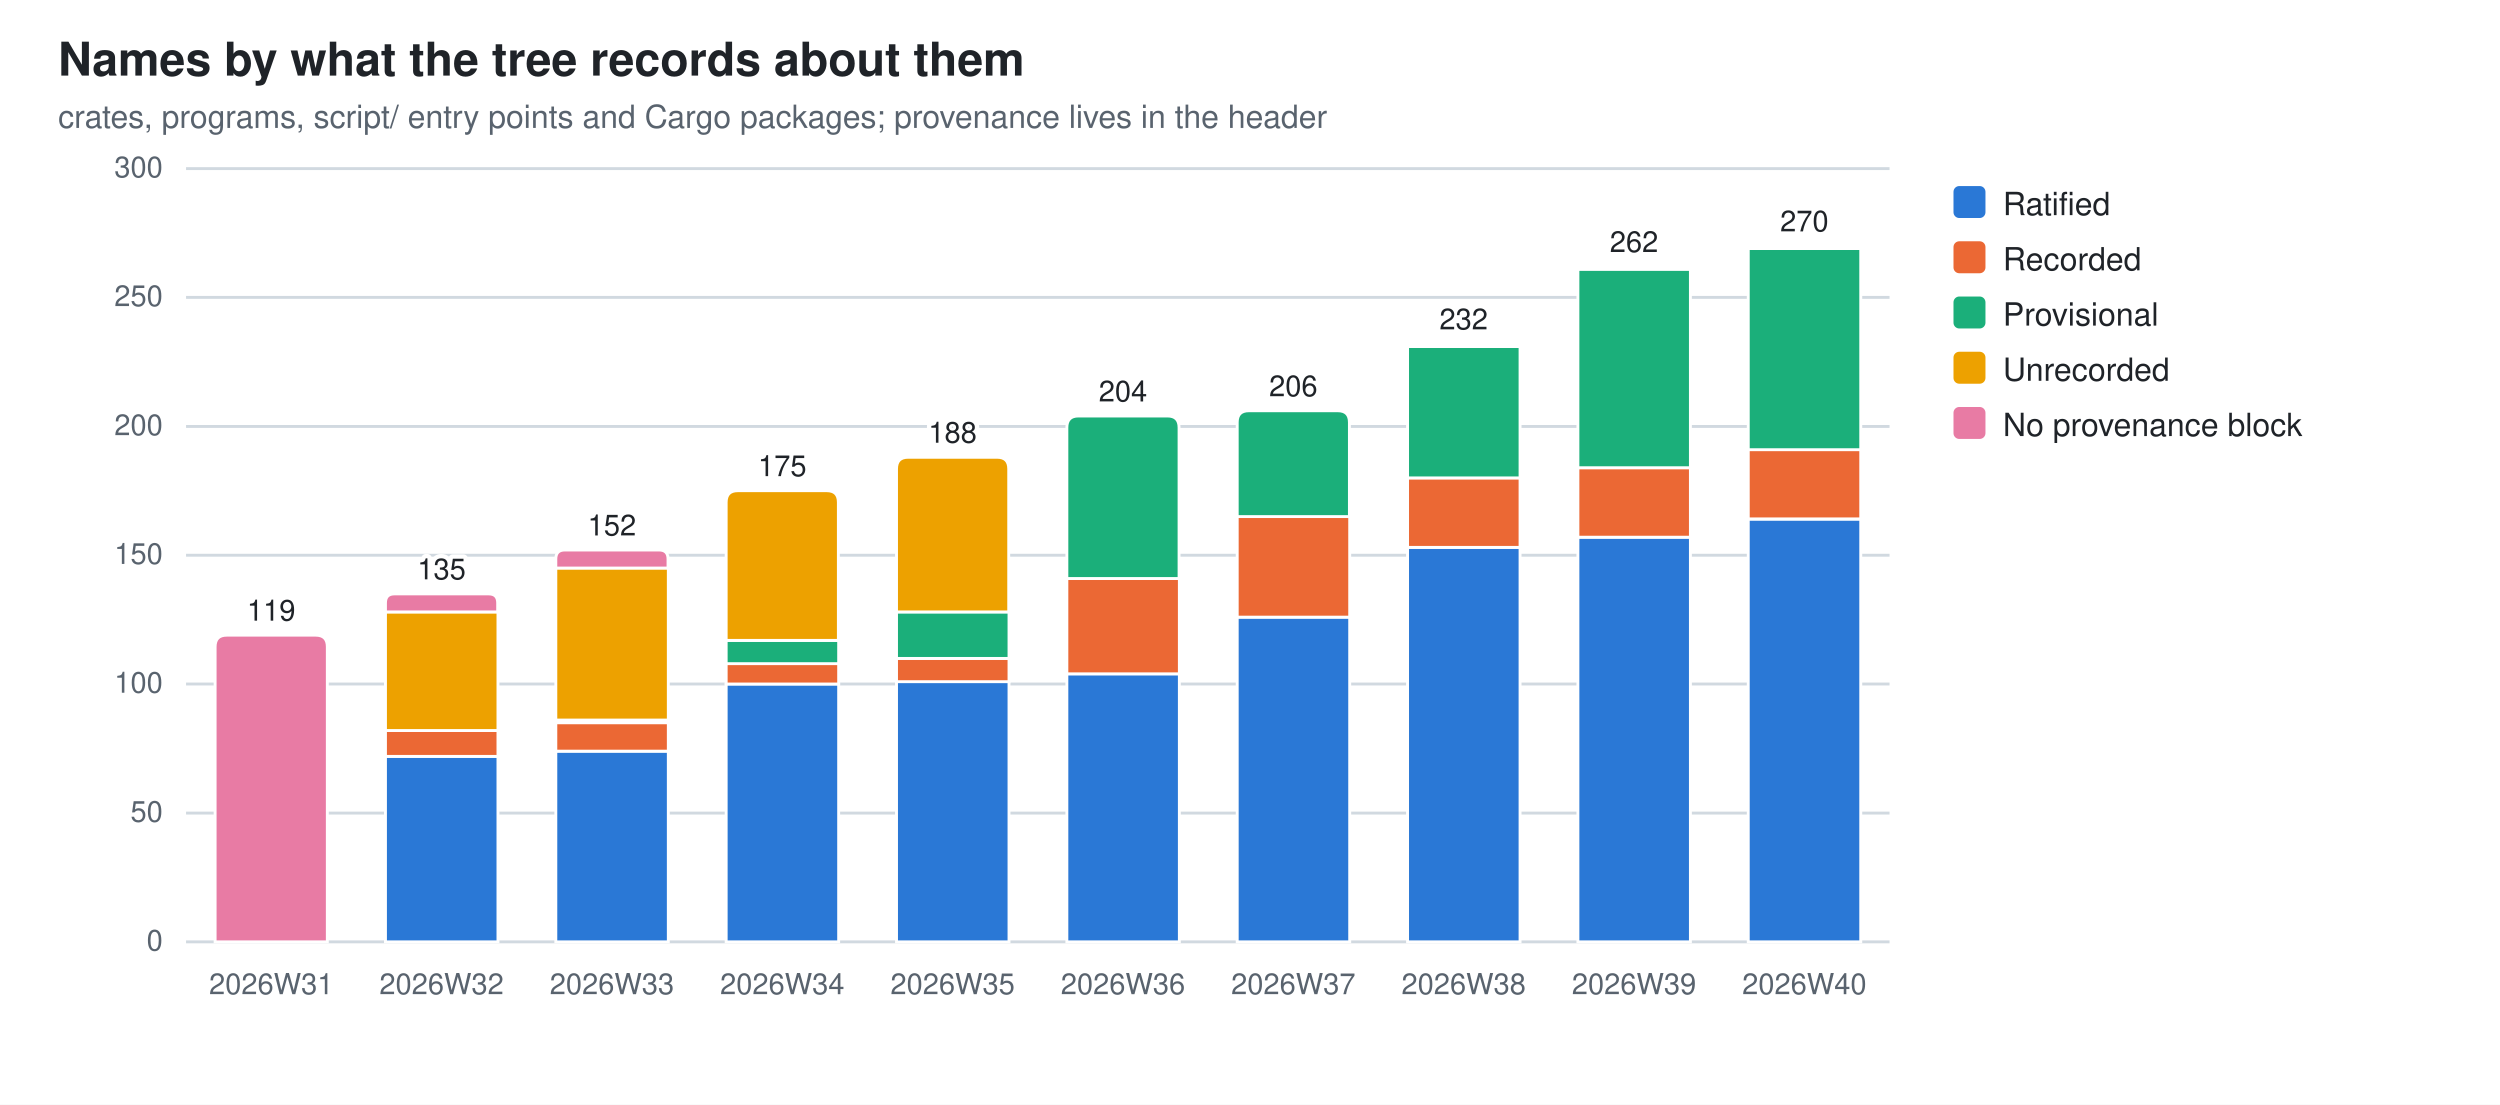
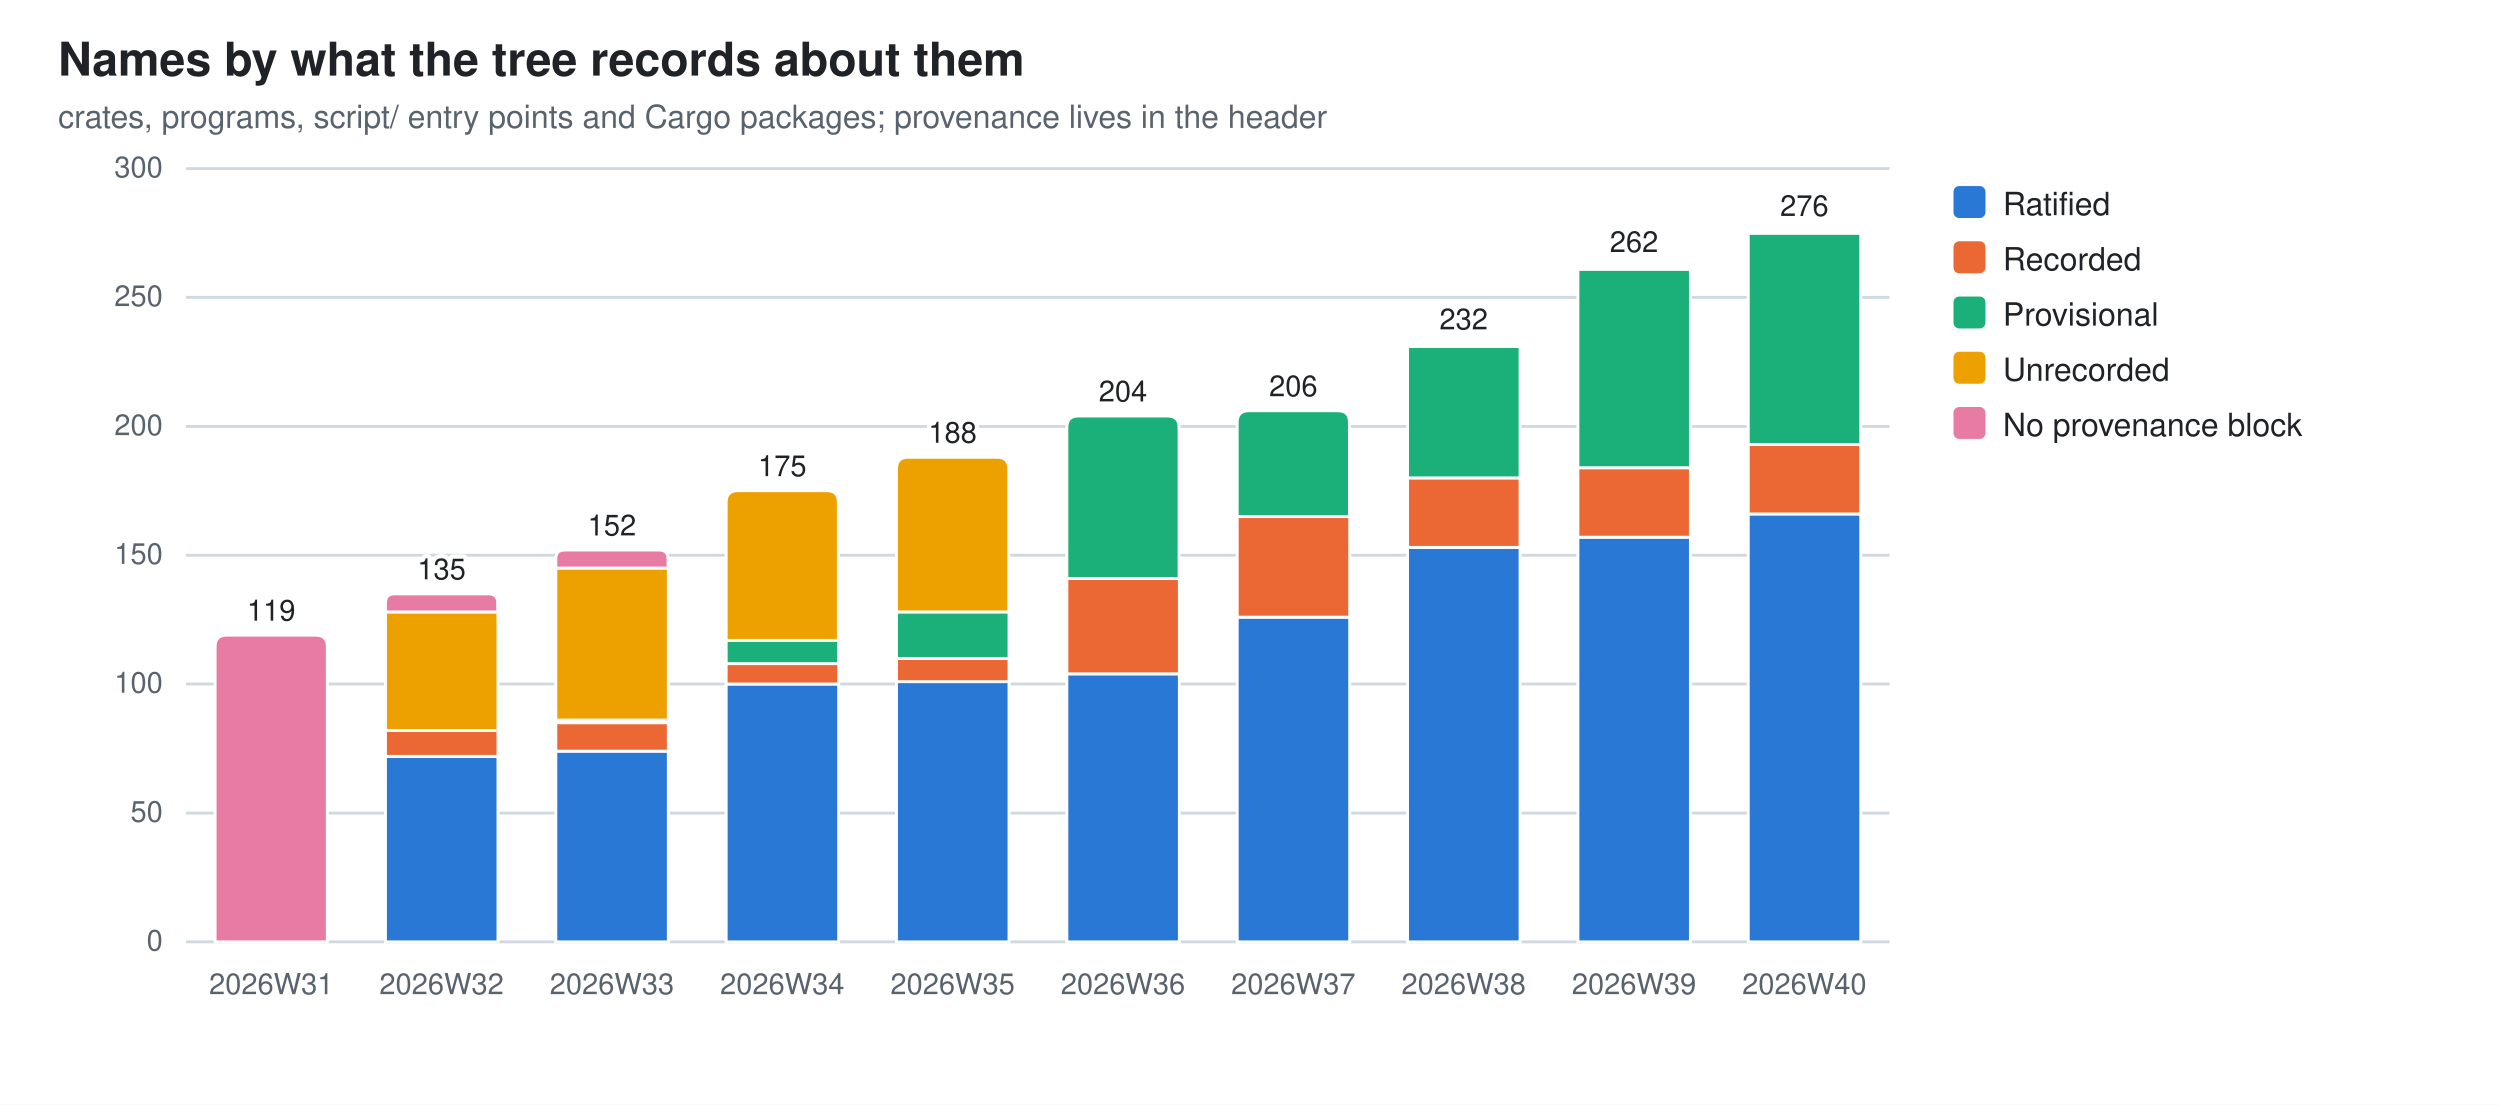
<svg xmlns="http://www.w3.org/2000/svg" width="860" height="380" viewBox="0 0 860 380" role="img" aria-label="Names by what the tree records about them">
  <style>
  .bg{fill:#ffffff} .fg{fill:#1f2328} .mut{fill:#59636e} .grid{stroke:#d1d9e0}
  .seg{stroke:#ffffff;stroke-width:1}
  .val{paint-order:stroke;stroke:#ffffff;stroke-width:3px;stroke-linejoin:round}
  .s0{fill:#2a78d6}  .s1{fill:#eb6834}  .s2{fill:#1baf7a}  .s3{fill:#eda100}  .s4{fill:#e87ba4}
  @media (prefers-color-scheme: dark){
    .bg{fill:#0d1117} .fg{fill:#e6edf3} .mut{fill:#9198a1} .grid{stroke:#30363d}
    .seg{stroke:#0d1117} .val{stroke:#0d1117} .s0{fill:#3987e5} .s1{fill:#d95926} .s2{fill:#199e70} .s3{fill:#c98500} .s4{fill:#d55181}}
  text{font-family:-apple-system,BlinkMacSystemFont,"Segoe UI",Helvetica,Arial,sans-serif}
</style>
  <rect class="bg" width="860" height="380" />
  <text class="fg" x="20" y="26" font-size="16" font-weight="600">Names by what the tree records about them</text>
  <text class="mut" x="20" y="44" font-size="11">crates, programs, script/ entry points and Cargo packages; provenance lives in the header</text>
  <line class="grid" x1="64" y1="324.0" x2="650.0" y2="324.0" stroke-width="1" />
  <text class="mut" x="56" y="327.0" font-size="10" text-anchor="end">0</text>
  <line class="grid" x1="64" y1="279.7" x2="650.0" y2="279.7" stroke-width="1" />
  <text class="mut" x="56" y="282.7" font-size="10" text-anchor="end">50</text>
  <line class="grid" x1="64" y1="235.3" x2="650.0" y2="235.3" stroke-width="1" />
  <text class="mut" x="56" y="238.3" font-size="10" text-anchor="end">100</text>
  <line class="grid" x1="64" y1="191.0" x2="650.0" y2="191.0" stroke-width="1" />
  <text class="mut" x="56" y="194.0" font-size="10" text-anchor="end">150</text>
  <line class="grid" x1="64" y1="146.7" x2="650.0" y2="146.7" stroke-width="1" />
  <text class="mut" x="56" y="149.7" font-size="10" text-anchor="end">200</text>
  <line class="grid" x1="64" y1="102.3" x2="650.0" y2="102.3" stroke-width="1" />
  <text class="mut" x="56" y="105.3" font-size="10" text-anchor="end">250</text>
  <line class="grid" x1="64" y1="58.0" x2="650.0" y2="58.0" stroke-width="1" />
  <text class="mut" x="56" y="61.0" font-size="10" text-anchor="end">300</text>
  <path class="seg s4" d="M74.0,324.0 V222.5 Q74.0,218.5 78.0,218.5 H108.6 Q112.6,218.5 112.6,222.5 V324.0 Z" />
  <text class="mut" x="93.3" y="342" font-size="10" text-anchor="middle">2026W31</text>
  <text class="fg val" x="93.3" y="213.5" font-size="10" text-anchor="middle">119</text>
  <rect class="seg s0" x="132.6" y="260.2" width="38.7" height="63.8" />
  <rect class="seg s1" x="132.6" y="251.3" width="38.7" height="8.9" />
  <rect class="seg s3" x="132.6" y="210.5" width="38.7" height="40.8" />
  <path class="seg s4" d="M132.6,210.5 V207.4 Q132.6,204.3 135.7,204.3 H168.1 Q171.2,204.3 171.2,207.4 V210.5 Z" />
  <text class="mut" x="151.9" y="342" font-size="10" text-anchor="middle">2026W32</text>
  <text class="fg val" x="151.9" y="199.3" font-size="10" text-anchor="middle">135</text>
  <rect class="seg s0" x="191.2" y="258.4" width="38.7" height="65.6" />
  <rect class="seg s1" x="191.2" y="248.6" width="38.7" height="9.8" />
  <rect class="seg s2" x="191.2" y="247.7" width="38.7" height="0.9" />
  <rect class="seg s3" x="191.2" y="195.4" width="38.7" height="52.3" />
  <path class="seg s4" d="M191.2,195.4 V192.3 Q191.2,189.2 194.3,189.2 H226.7 Q229.8,189.2 229.8,192.3 V195.4 Z" />
  <text class="mut" x="210.5" y="342" font-size="10" text-anchor="middle">2026W33</text>
  <text class="fg val" x="210.5" y="184.2" font-size="10" text-anchor="middle">152</text>
  <rect class="seg s0" x="249.8" y="235.3" width="38.7" height="88.7" />
  <rect class="seg s1" x="249.8" y="228.2" width="38.7" height="7.1" />
  <rect class="seg s2" x="249.8" y="220.3" width="38.7" height="8.0" />
  <path class="seg s3" d="M249.8,220.3 V172.8 Q249.8,168.8 253.8,168.8 H284.4 Q288.4,168.8 288.4,172.8 V220.3 Z" />
  <text class="mut" x="269.1" y="342" font-size="10" text-anchor="middle">2026W34</text>
  <text class="fg val" x="269.1" y="163.8" font-size="10" text-anchor="middle">175</text>
  <rect class="seg s0" x="308.4" y="234.4" width="38.7" height="89.6" />
  <rect class="seg s1" x="308.4" y="226.5" width="38.7" height="8.0" />
  <rect class="seg s2" x="308.4" y="210.5" width="38.7" height="16.0" />
  <path class="seg s3" d="M308.4,210.5 V161.3 Q308.4,157.3 312.4,157.3 H343.0 Q347.0,157.3 347.0,161.3 V210.5 Z" />
  <text class="mut" x="327.7" y="342" font-size="10" text-anchor="middle">2026W35</text>
  <text class="fg val" x="327.7" y="152.3" font-size="10" text-anchor="middle">188</text>
  <rect class="seg s0" x="367.0" y="231.8" width="38.7" height="92.2" />
  <rect class="seg s1" x="367.0" y="199.0" width="38.7" height="32.8" />
  <path class="seg s2" d="M367.0,199.0 V147.1 Q367.0,143.1 371.0,143.1 H401.6 Q405.6,143.1 405.6,147.1 V199.0 Z" />
  <text class="mut" x="386.3" y="342" font-size="10" text-anchor="middle">2026W36</text>
  <text class="fg val" x="386.3" y="138.1" font-size="10" text-anchor="middle">204</text>
  <rect class="seg s0" x="425.6" y="212.3" width="38.7" height="111.7" />
  <rect class="seg s1" x="425.6" y="177.7" width="38.7" height="34.6" />
  <path class="seg s2" d="M425.6,177.7 V145.3 Q425.6,141.3 429.6,141.3 H460.2 Q464.2,141.3 464.2,145.3 V177.7 Z" />
  <text class="mut" x="444.9" y="342" font-size="10" text-anchor="middle">2026W37</text>
  <text class="fg val" x="444.9" y="136.3" font-size="10" text-anchor="middle">206</text>
  <rect class="seg s0" x="484.2" y="188.3" width="38.7" height="135.7" />
  <rect class="seg s1" x="484.2" y="164.4" width="38.7" height="23.9" />
  <rect class="seg s2" x="484.2" y="119.2" width="38.7" height="45.2" />
  <path class="seg s3" d="M484.2,119.2 V118.7 Q484.2,118.3 484.6,118.3 H522.4 Q522.8,118.3 522.8,118.7 V119.2 Z" />
  <text class="mut" x="503.5" y="342" font-size="10" text-anchor="middle">2026W38</text>
  <text class="fg val" x="503.5" y="113.3" font-size="10" text-anchor="middle">232</text>
  <rect class="seg s0" x="542.8" y="184.8" width="38.7" height="139.2" />
  <rect class="seg s1" x="542.8" y="160.9" width="38.7" height="23.9" />
  <rect class="seg s2" x="542.8" y="92.6" width="38.7" height="68.3" />
  <path class="seg s3" d="M542.8,92.6 V92.1 Q542.8,91.7 543.2,91.7 H581.0 Q581.4,91.7 581.4,92.1 V92.6 Z" />
  <text class="mut" x="562.1" y="342" font-size="10" text-anchor="middle">2026W39</text>
  <text class="fg val" x="562.1" y="86.7" font-size="10" text-anchor="middle">262</text>
-   <rect class="seg s0" x="601.4" y="178.6" width="38.7" height="145.4" />
-   <rect class="seg s1" x="601.4" y="154.6" width="38.7" height="23.9" />
-   <rect class="seg s2" x="601.4" y="85.5" width="38.7" height="69.2" />
-   <path class="seg s3" d="M601.4,85.5 V85.0 Q601.4,84.6 601.8,84.6 H639.6 Q640.0,84.6 640.0,85.0 V85.5 Z" />
+   <rect class="seg s0" x="601.4" y="176.8" width="38.7" height="147.2" />
+   <rect class="seg s1" x="601.4" y="152.9" width="38.7" height="23.9" />
+   <rect class="seg s2" x="601.4" y="80.2" width="38.7" height="72.7" />
+   <path class="seg s3" d="M601.4,80.2 V79.7 Q601.4,79.3 601.8,79.3 H639.6 Q640.0,79.3 640.0,79.7 V80.2 Z" />
  <text class="mut" x="620.7" y="342" font-size="10" text-anchor="middle">2026W40</text>
-   <text class="fg val" x="620.7" y="79.6" font-size="10" text-anchor="middle">270</text>
+   <text class="fg val" x="620.7" y="74.3" font-size="10" text-anchor="middle">276</text>
  <rect class="s0" x="672" y="64" width="11" height="11" rx="2" />
  <text class="fg" y="74" font-size="11">
    <tspan x="689" dy="0">Ratified</tspan>
  </text>
  <rect class="s1" x="672" y="83" width="11" height="11" rx="2" />
  <text class="fg" y="93" font-size="11">
    <tspan x="689" dy="0">Recorded</tspan>
  </text>
  <rect class="s2" x="672" y="102" width="11" height="11" rx="2" />
  <text class="fg" y="112" font-size="11">
    <tspan x="689" dy="0">Provisional</tspan>
  </text>
  <rect class="s3" x="672" y="121" width="11" height="11" rx="2" />
  <text class="fg" y="131" font-size="11">
    <tspan x="689" dy="0">Unrecorded</tspan>
  </text>
  <rect class="s4" x="672" y="140" width="11" height="11" rx="2" />
  <text class="fg" y="150" font-size="11">
    <tspan x="689" dy="0">No provenance block</tspan>
  </text>
</svg>
